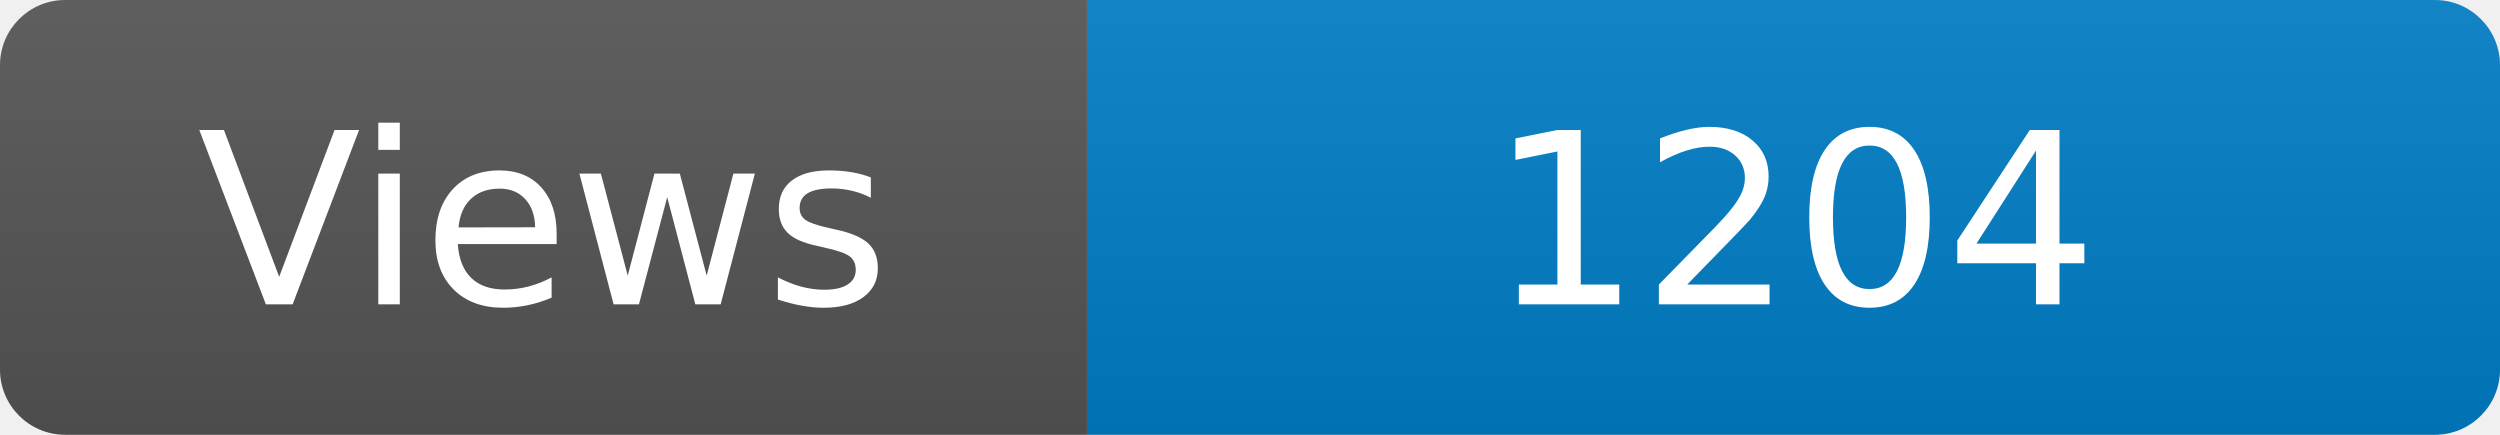
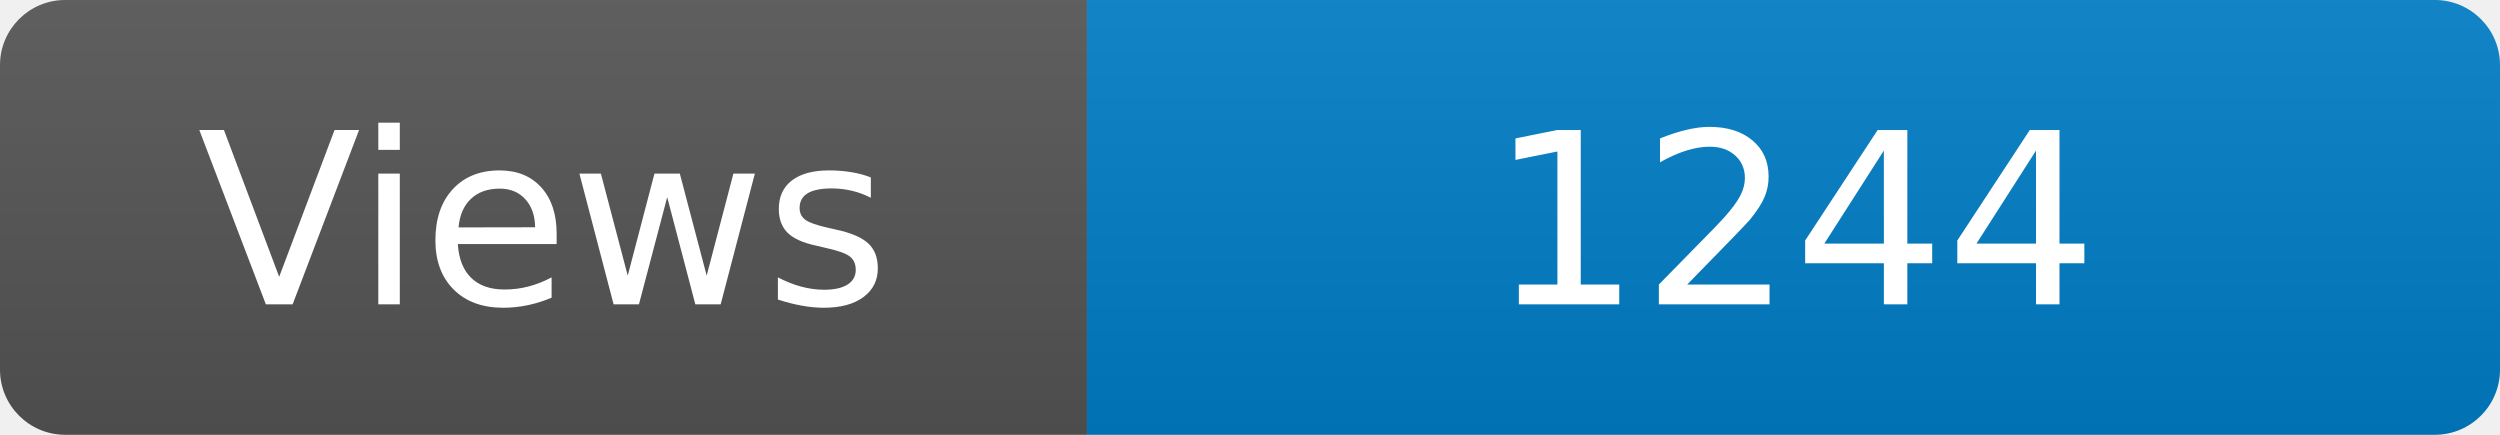
<svg xmlns="http://www.w3.org/2000/svg" width="115" height="20" role="img" aria-label="Maintained?: yes">
  <linearGradient id="s" x2="0" y2="100%">
    <stop offset="0" stop-color="#bbb" stop-opacity=".1" />
    <stop offset="1" stop-opacity=".1" />
  </linearGradient>
  <clipPath id="r">
    <rect width="115" height="20" rx="3" fill="#fff" />
  </clipPath>
  <g clip-path="url(#r)">
    <rect width="50" height="20" fill="#555" />
    <rect x="50" width="160" height="20" fill="#007ec6" />
    <rect width="115" height="20" fill="url(#s)" />
  </g>
  <g fill="#fff" text-anchor="middle" font-family="Verdana,Geneva,DejaVu Sans,sans-serif" font-size="110">
    <text x="250" y="140" transform="scale(.1)" fill="#fff">Views</text>
-     <text x="825" y="140" transform="scale(.1)" fill="#fff">1204</text>
+     <text x="825" y="140" transform="scale(.1)" fill="#fff">1244</text>
  </g>
</svg>
